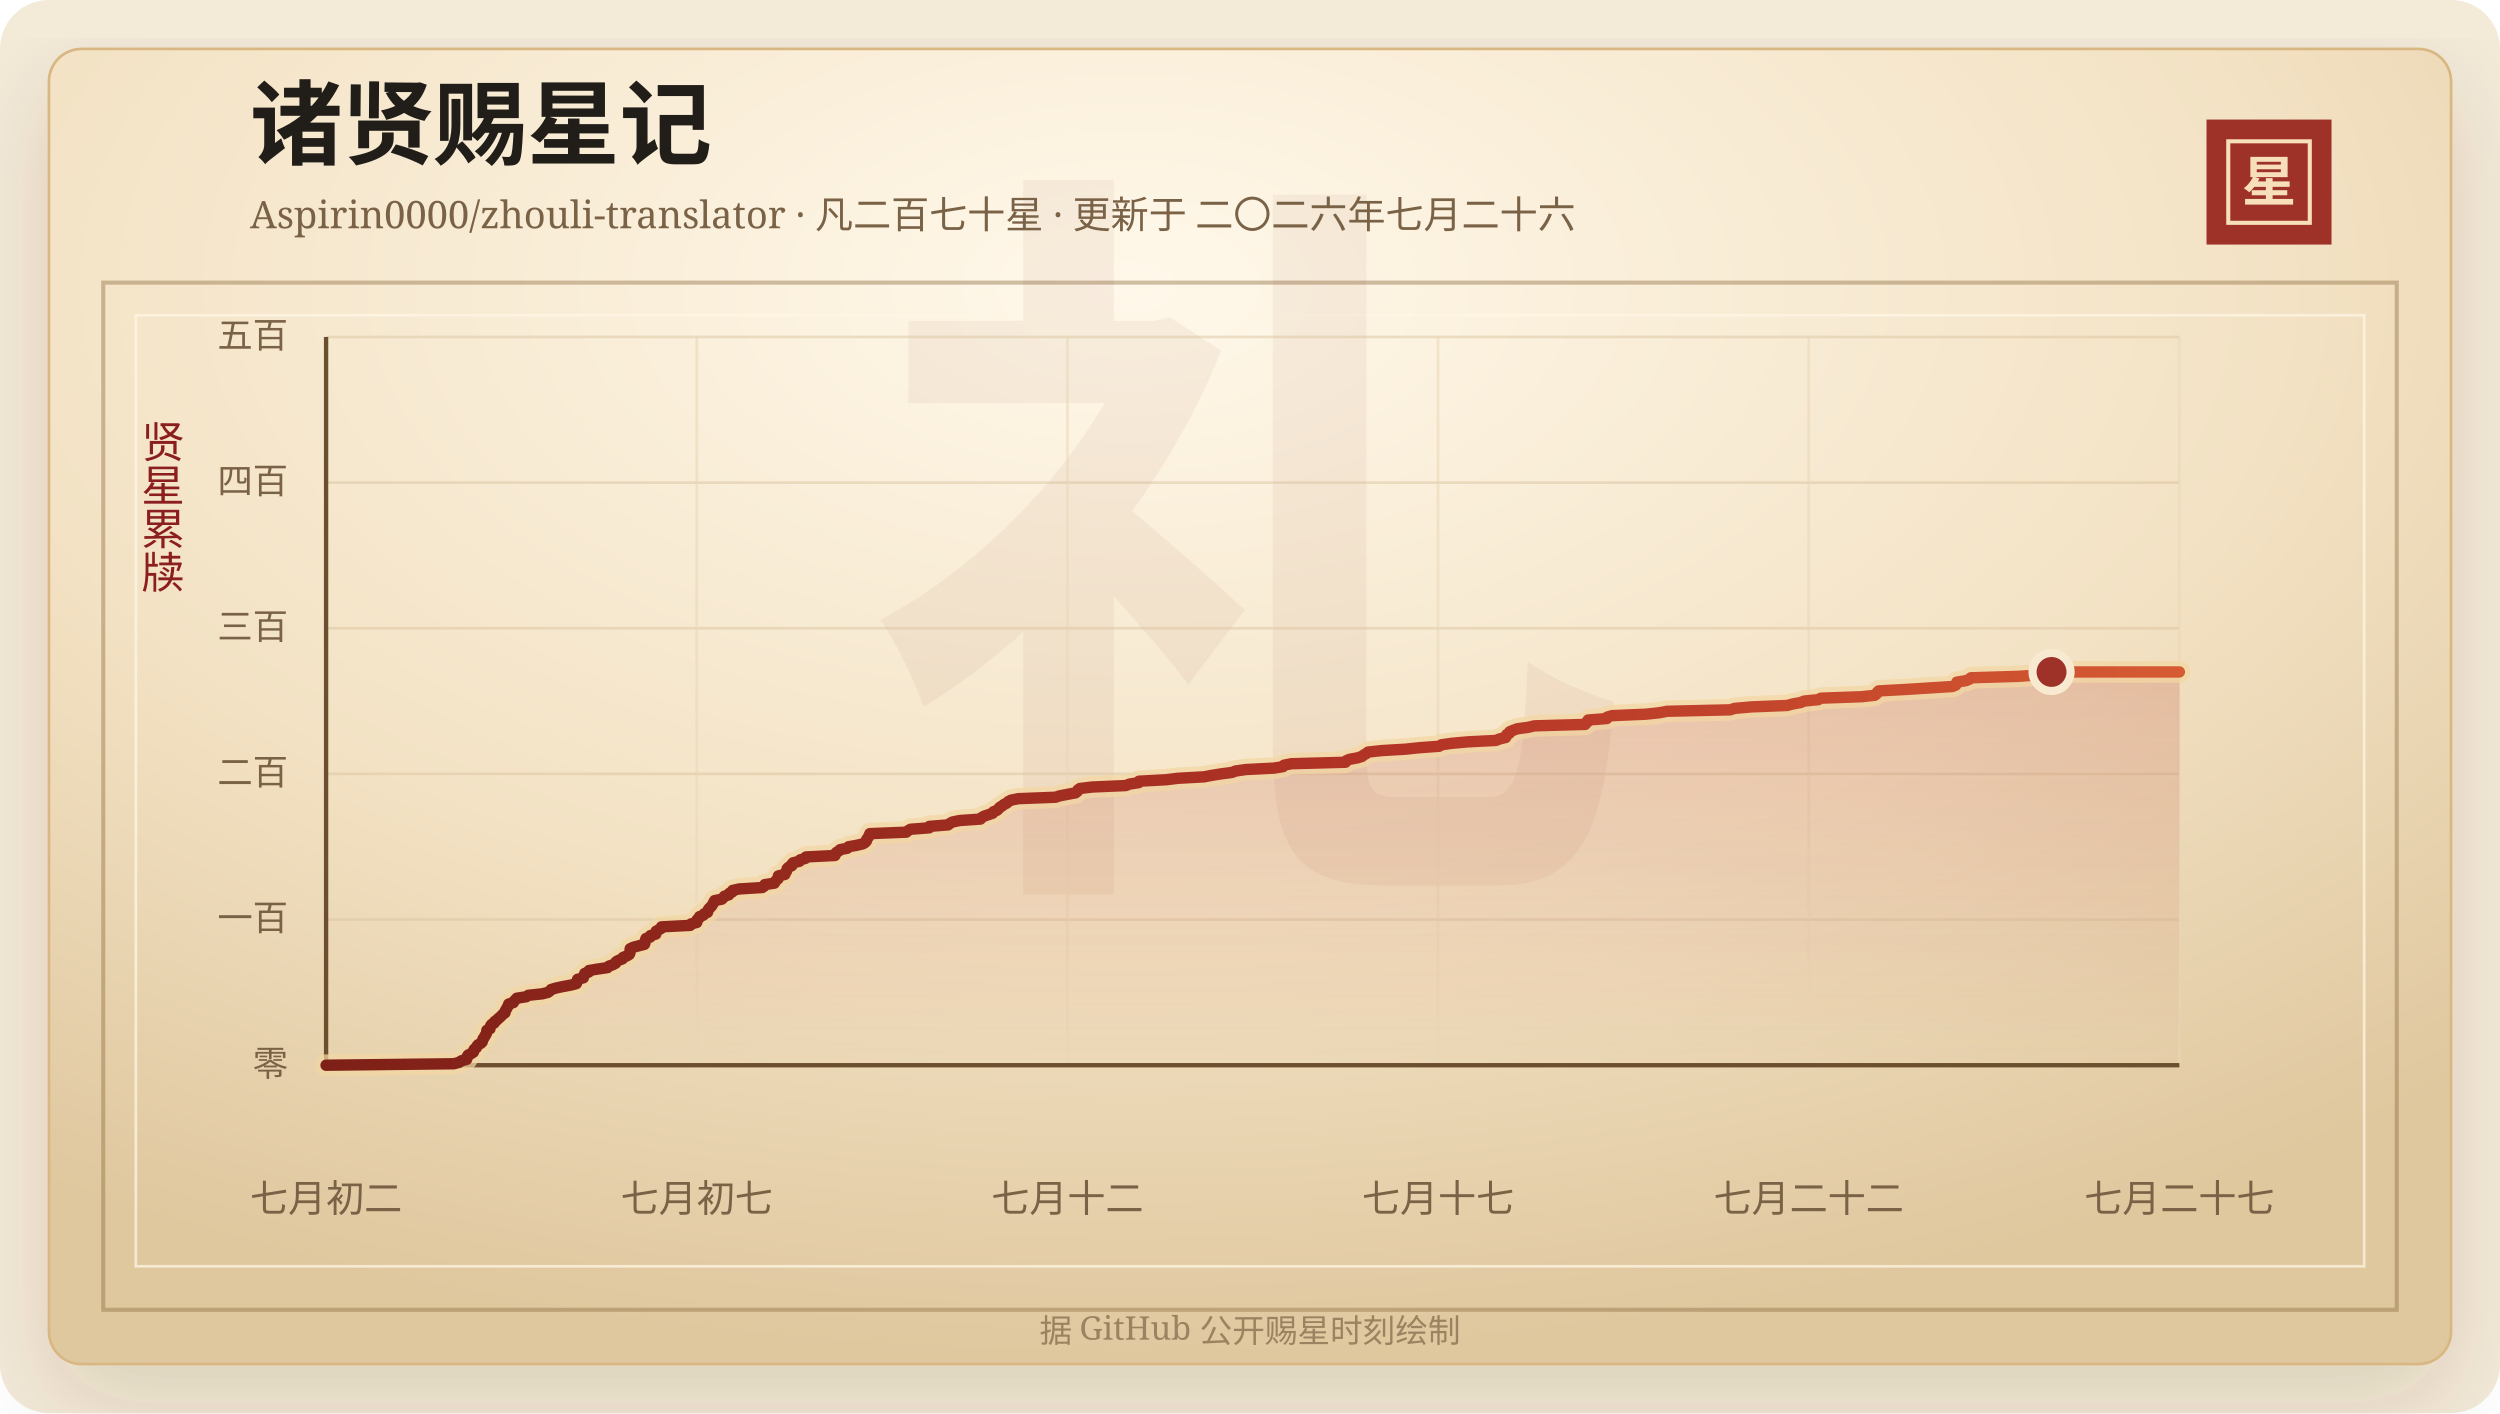
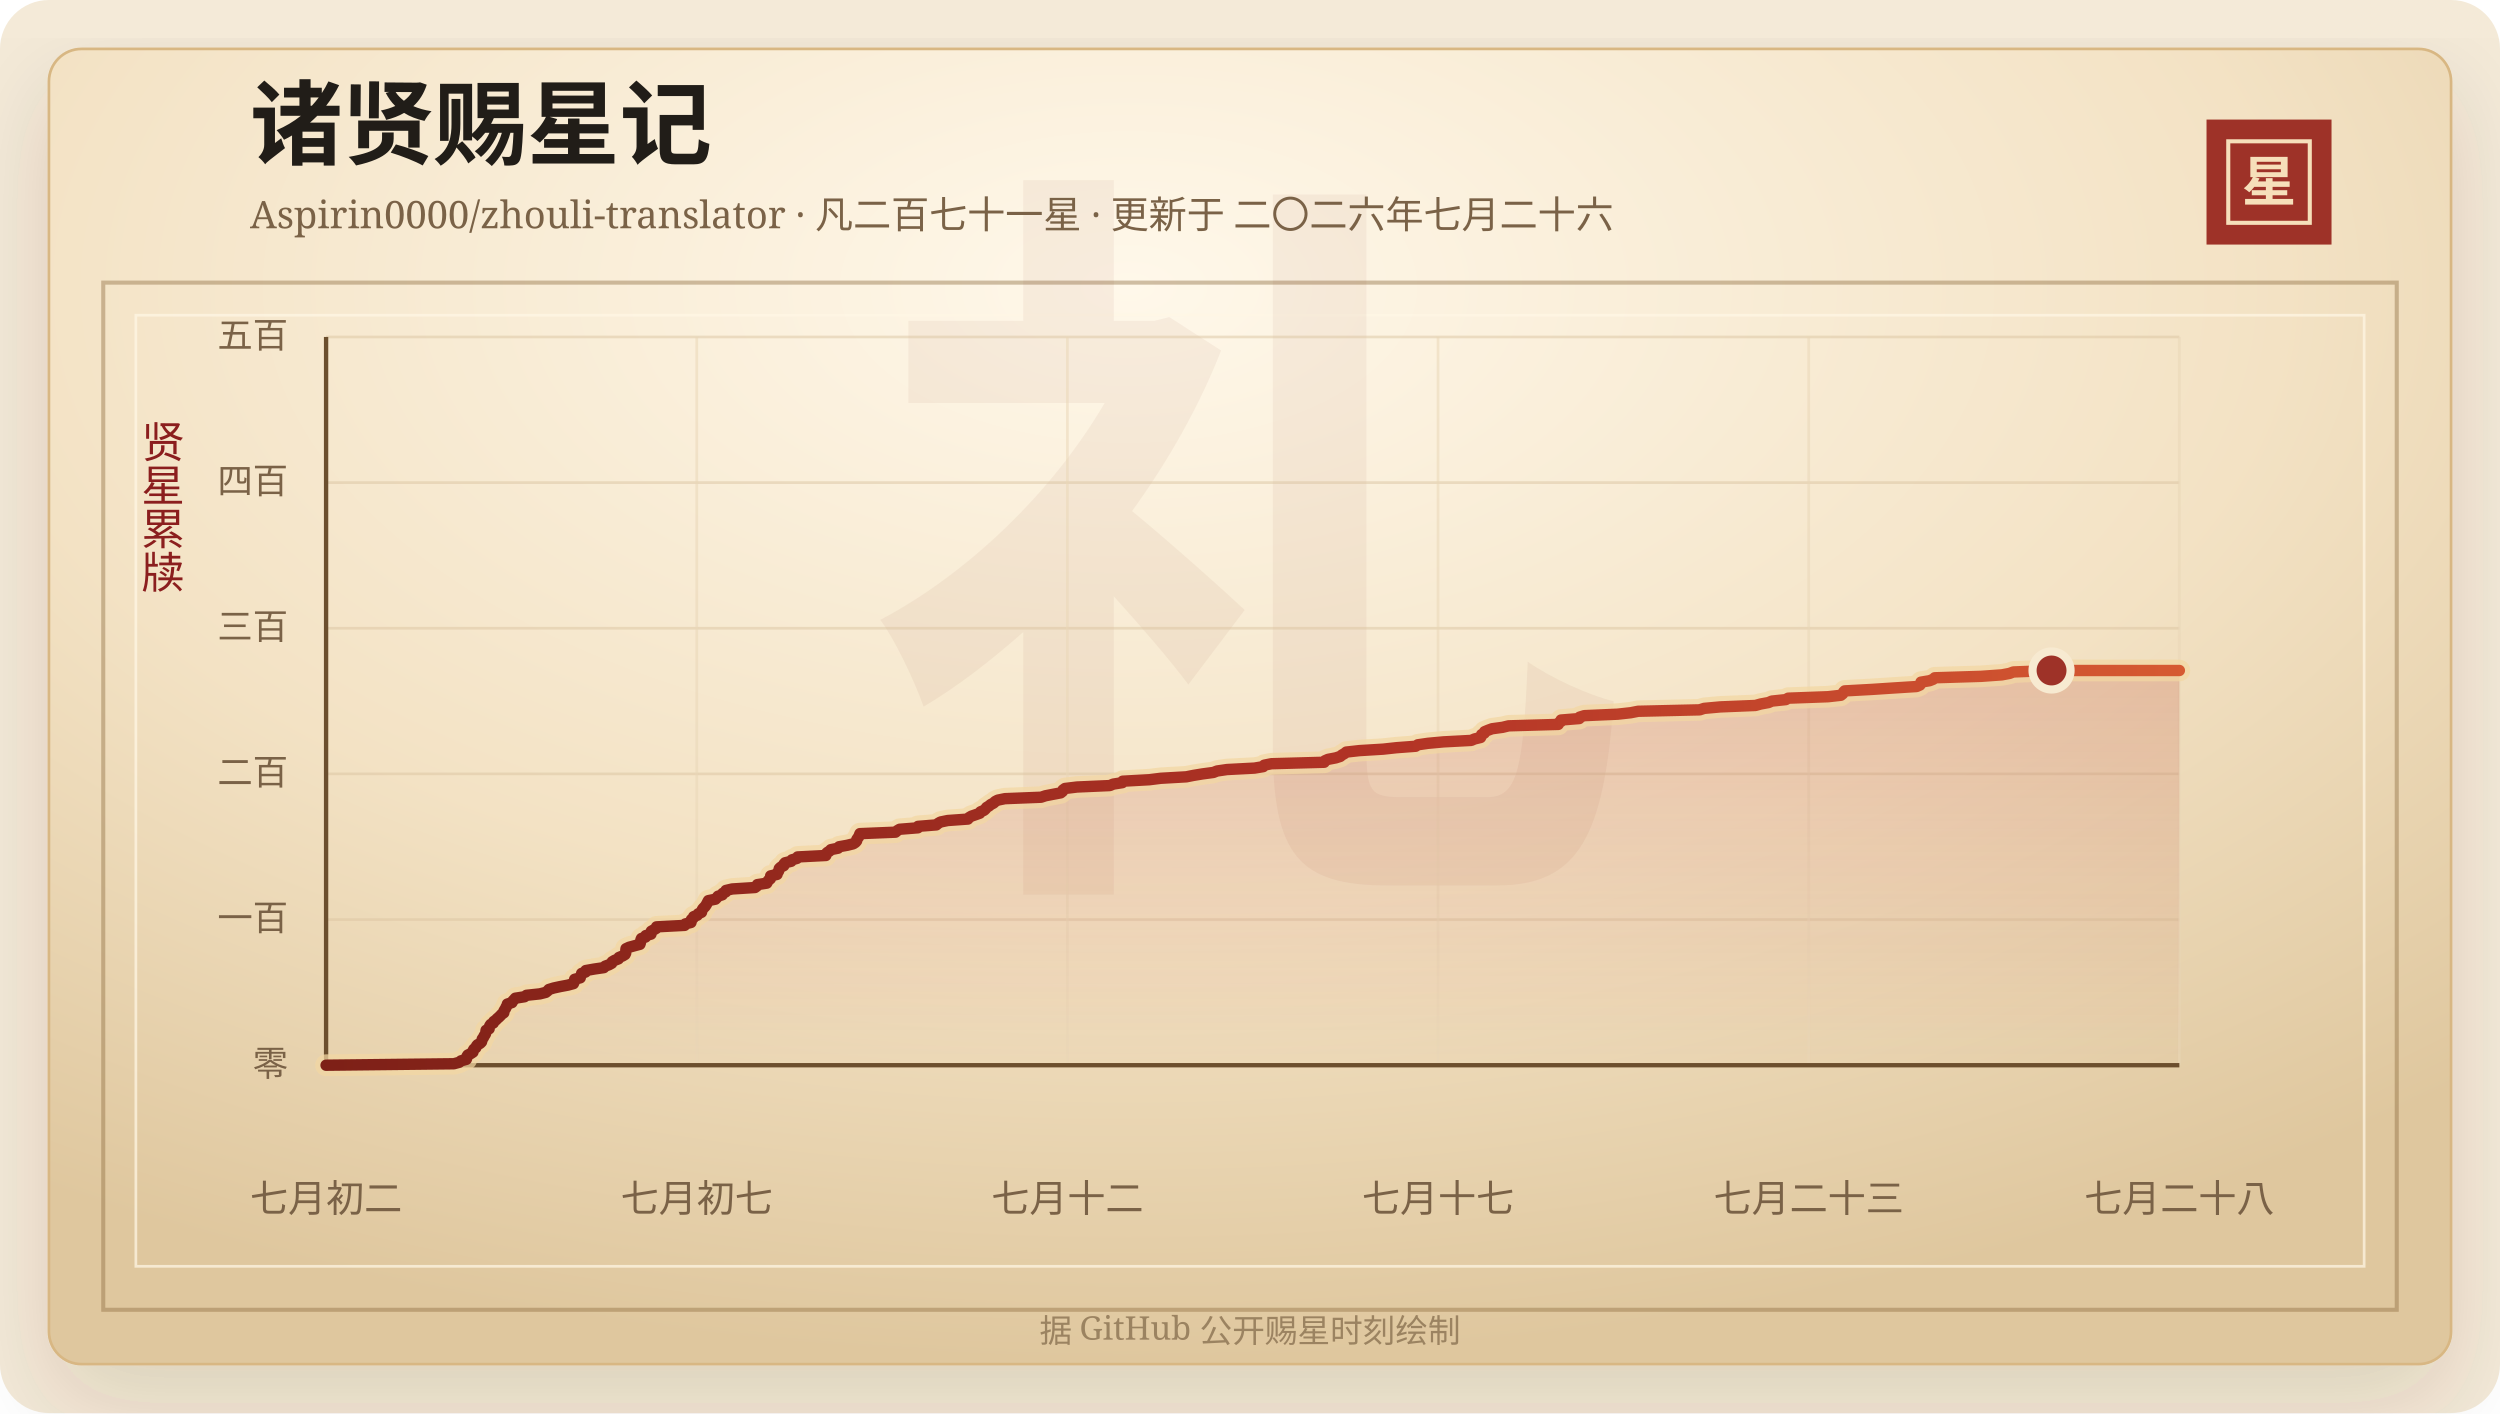
<svg xmlns="http://www.w3.org/2000/svg" width="920" height="520" viewBox="0 0 920 520" role="img" aria-labelledby="title desc">
  <defs>
    <linearGradient id="line" x1="0" x2="1" y1="0" y2="0">
      <stop offset="0%" stop-color="#7d2017" />
      <stop offset="58%" stop-color="#b33426" />
      <stop offset="100%" stop-color="#d65a32" />
    </linearGradient>
    <linearGradient id="area" x1="0" x2="0" y1="0" y2="1">
      <stop offset="0%" stop-color="#b33426" stop-opacity="0.2" />
      <stop offset="100%" stop-color="#b33426" stop-opacity="0" />
    </linearGradient>
    <radialGradient id="paper" cx="45%" cy="18%" r="82%">
      <stop offset="0%" stop-color="#fff8ea" />
      <stop offset="58%" stop-color="#f3e2c4" />
      <stop offset="100%" stop-color="#dfc79e" />
    </radialGradient>
    <filter id="shadow" x="-20%" y="-20%" width="140%" height="140%">
      <feDropShadow dx="0" dy="14" stdDeviation="18" flood-color="#3b2a20" flood-opacity="0.14" />
    </filter>
  </defs>
  <rect width="920" height="520" rx="18" fill="#f4ead8" />
  <rect x="18" y="18" width="884" height="484" rx="12" fill="url(#paper)" stroke="#d8b783" filter="url(#shadow)" />
  <rect x="38" y="104" width="844" height="378" fill="none" stroke="#8c6b3f" stroke-opacity="0.42" stroke-width="1.5" />
  <rect x="50" y="116" width="820" height="350" fill="none" stroke="#fff7e5" stroke-opacity="0.72" />
  <text x="460" y="304" text-anchor="middle" fill="#8c342a" fill-opacity="0.06" font-family="Songti SC, STSong, SimSun, serif" font-size="280" font-weight="700">礼</text>
  <text x="92" y="58" fill="#211d18" font-family="Songti SC, STSong, SimSun, serif" font-size="34" font-weight="700">诸贤赐星记</text>
-   <text x="92" y="84" fill="#7a6247" font-family="Songti SC, STSong, SimSun, serif" font-size="14.0">Aspirin0000/zhouli-translator · 凡二百七十星 · 更新于 二〇二六年七月二十六</text>
+   <text x="92" y="84" fill="#7a6247" font-family="Songti SC, STSong, SimSun, serif" font-size="14.0">Aspirin0000/zhouli-translator · 凡二百七十一星 · 更新于 二〇二六年七月二十六</text>
  <rect x="812" y="44" width="46" height="46" fill="#9e3228" />
  <rect x="820" y="52" width="30" height="30" fill="none" stroke="#f6dfba" stroke-width="1.5" />
  <text x="835" y="74" text-anchor="middle" fill="#f6dfba" font-family="Songti SC, STSong, SimSun, serif" font-size="20" font-weight="700">星</text>
  <text x="60" y="166" text-anchor="middle" fill="#8b1e1e" font-family="Songti SC, STSong, SimSun, serif" font-size="16" writing-mode="vertical-rl">贤星累牍</text>
  <line x1="120" y1="392.00" x2="802" y2="392.00" stroke="#d9c29e" stroke-opacity="0.48" />
  <text x="106" y="396.00" text-anchor="end" fill="#7a6247" font-family="Songti SC, STSong, SimSun, serif" font-size="13">零</text>
  <line x1="120" y1="338.40" x2="802" y2="338.40" stroke="#d9c29e" stroke-opacity="0.48" />
  <text x="106" y="342.40" text-anchor="end" fill="#7a6247" font-family="Songti SC, STSong, SimSun, serif" font-size="13">一百</text>
  <line x1="120" y1="284.80" x2="802" y2="284.80" stroke="#d9c29e" stroke-opacity="0.48" />
  <text x="106" y="288.80" text-anchor="end" fill="#7a6247" font-family="Songti SC, STSong, SimSun, serif" font-size="13">二百</text>
  <line x1="120" y1="231.20" x2="802" y2="231.20" stroke="#d9c29e" stroke-opacity="0.48" />
  <text x="106" y="235.20" text-anchor="end" fill="#7a6247" font-family="Songti SC, STSong, SimSun, serif" font-size="13">三百</text>
  <line x1="120" y1="177.60" x2="802" y2="177.60" stroke="#d9c29e" stroke-opacity="0.48" />
  <text x="106" y="181.60" text-anchor="end" fill="#7a6247" font-family="Songti SC, STSong, SimSun, serif" font-size="13">四百</text>
  <line x1="120" y1="124.00" x2="802" y2="124.00" stroke="#d9c29e" stroke-opacity="0.48" />
  <text x="106" y="128.00" text-anchor="end" fill="#7a6247" font-family="Songti SC, STSong, SimSun, serif" font-size="13">五百</text>
  <line x1="120.00" y1="124" x2="120.00" y2="392" stroke="#ead6b7" stroke-opacity="0.54" />
  <text x="120.00" y="446" text-anchor="middle" fill="#7a6247" font-family="Songti SC, STSong, SimSun, serif" font-size="14">七月初二</text>
  <line x1="256.40" y1="124" x2="256.40" y2="392" stroke="#ead6b7" stroke-opacity="0.54" />
  <text x="256.40" y="446" text-anchor="middle" fill="#7a6247" font-family="Songti SC, STSong, SimSun, serif" font-size="14">七月初七</text>
  <line x1="392.80" y1="124" x2="392.80" y2="392" stroke="#ead6b7" stroke-opacity="0.54" />
  <text x="392.80" y="446" text-anchor="middle" fill="#7a6247" font-family="Songti SC, STSong, SimSun, serif" font-size="14">七月十二</text>
  <line x1="529.20" y1="124" x2="529.20" y2="392" stroke="#ead6b7" stroke-opacity="0.54" />
  <text x="529.20" y="446" text-anchor="middle" fill="#7a6247" font-family="Songti SC, STSong, SimSun, serif" font-size="14">七月十七</text>
  <line x1="665.60" y1="124" x2="665.60" y2="392" stroke="#ead6b7" stroke-opacity="0.54" />
-   <text x="665.60" y="446" text-anchor="middle" fill="#7a6247" font-family="Songti SC, STSong, SimSun, serif" font-size="14">七月二十二</text>
+   <text x="665.60" y="446" text-anchor="middle" fill="#7a6247" font-family="Songti SC, STSong, SimSun, serif" font-size="14">七月二十三</text>
  <line x1="802.00" y1="124" x2="802.00" y2="392" stroke="#ead6b7" stroke-opacity="0.54" />
-   <text x="802.00" y="446" text-anchor="middle" fill="#7a6247" font-family="Songti SC, STSong, SimSun, serif" font-size="14">七月二十七</text>
+   <text x="802.00" y="446" text-anchor="middle" fill="#7a6247" font-family="Songti SC, STSong, SimSun, serif" font-size="14">七月二十八</text>
  <line x1="120" y1="392" x2="802" y2="392" stroke="#6c4f2e" stroke-width="1.6" />
  <line x1="120" y1="124" x2="120" y2="392" stroke="#6c4f2e" stroke-width="1.6" />
-   <polygon points="120.00,392.00 120.00,392.00 167.03,391.46 169.03,390.93 169.72,390.39 171.71,389.86 171.91,389.32 171.94,388.78 172.28,388.25 173.42,387.71 174.22,387.18 174.26,386.64 174.57,386.10 175.30,385.57 175.48,385.03 175.92,384.50 176.91,383.96 177.45,383.42 177.59,382.89 177.74,382.35 178.19,381.82 178.38,381.28 178.81,380.74 179.04,380.21 179.09,379.67 179.16,379.14 180.32,378.60 180.37,378.06 180.53,377.53 180.91,376.99 181.90,376.46 182.05,375.92 182.85,375.38 183.36,374.85 184.01,374.31 184.55,373.78 185.06,373.24 185.85,372.70 185.85,372.17 186.14,371.63 186.51,371.10 186.73,370.56 187.11,370.02 187.20,369.49 188.92,368.95 189.17,368.42 189.72,367.88 190.20,367.34 193.64,366.81 194.40,366.27 199.46,365.74 201.65,365.20 202.37,364.66 202.83,364.13 204.63,363.59 207.12,363.06 210.04,362.52 212.09,361.98 212.34,361.45 212.43,360.91 212.56,360.38 214.67,359.84 214.75,359.30 215.10,358.77 215.18,358.23 216.68,357.70 216.76,357.16 219.87,356.62 223.56,356.09 224.06,355.55 225.53,355.02 226.53,354.48 226.71,353.94 227.62,353.41 229.06,352.87 229.26,352.34 230.63,351.80 231.55,351.26 231.81,350.73 231.84,350.19 231.84,349.66 231.92,349.12 233.11,348.58 235.09,348.05 237.17,347.51 237.35,346.98 237.45,346.44 237.52,345.90 237.73,345.37 239.29,344.83 239.37,344.30 241.33,343.76 241.36,343.22 241.45,342.69 242.44,342.15 243.36,341.62 243.43,341.08 254.01,340.54 254.26,340.01 256.41,339.47 256.55,338.94 256.58,338.40 257.26,337.86 257.42,337.33 258.82,336.79 259.17,336.26 260.39,335.72 260.52,335.18 260.71,334.65 261.19,334.11 261.74,333.58 262.11,333.04 262.43,332.50 262.69,331.97 262.98,331.43 265.63,330.90 266.17,330.36 266.58,329.82 268.21,329.29 268.39,328.75 269.52,328.22 269.60,327.68 271.95,327.14 280.53,326.61 281.28,326.07 281.44,325.54 284.98,325.00 285.28,324.46 285.65,323.93 286.34,323.39 286.43,322.86 286.45,322.32 288.85,321.78 288.93,321.25 289.39,320.71 289.57,320.18 289.69,319.64 290.27,319.10 291.39,318.57 291.42,318.03 291.89,317.50 294.19,316.96 294.47,316.42 296.39,315.89 296.62,315.35 307.26,314.82 307.29,314.28 307.76,313.74 308.64,313.21 309.16,312.67 311.85,312.14 312.26,311.60 315.32,311.06 317.56,310.53 318.41,309.99 318.86,309.46 318.94,308.92 319.32,308.38 319.72,307.85 319.89,307.31 320.11,306.78 333.51,306.24 334.15,305.70 335.07,305.17 341.97,304.63 342.02,304.10 348.91,303.56 349.57,303.02 350.52,302.49 353.21,301.95 360.81,301.42 361.22,300.88 362.15,300.34 363.74,299.81 365.29,299.27 365.58,298.74 366.90,298.20 367.47,297.66 367.88,297.13 368.79,296.59 369.43,296.06 370.53,295.52 371.05,294.98 372.07,294.45 374.78,293.91 388.40,293.38 390.07,292.84 392.92,292.30 395.80,291.77 396.49,291.23 396.66,290.70 397.43,290.16 401.95,289.62 414.31,289.09 415.60,288.55 419.03,288.02 419.17,287.48 429.20,286.94 433.50,286.41 443.14,285.87 445.88,285.34 449.24,284.80 453.37,284.26 454.73,283.73 458.49,283.19 468.86,282.66 472.15,282.12 472.53,281.58 475.24,281.05 495.14,280.51 495.35,279.98 496.60,279.44 499.50,278.90 501.18,278.37 501.84,277.83 502.81,277.30 503.46,276.76 508.43,276.22 517.34,275.69 522.41,275.15 529.61,274.62 530.44,274.08 534.24,273.54 540.09,273.01 550.56,272.47 551.80,271.94 554.08,271.40 554.37,270.86 554.47,270.33 555.50,269.79 555.61,269.26 556.91,268.72 558.42,268.18 562.40,267.65 564.66,267.11 583.36,266.58 583.50,266.04 584.42,265.50 584.43,264.97 591.28,264.43 591.44,263.90 593.20,263.36 605.74,262.82 610.66,262.29 613.49,261.75 636.69,261.22 638.38,260.68 644.47,260.14 657.71,259.61 659.68,259.07 662.64,258.54 663.90,258.00 669.14,257.46 670.05,256.93 685.10,256.39 689.91,255.86 690.61,255.32 690.84,254.78 691.37,254.25 701.50,253.71 709.78,253.18 718.48,252.64 719.72,252.10 720.10,251.57 720.12,251.03 723.36,250.50 724.74,249.96 725.31,249.42 742.83,248.89 750.58,248.35 753.49,247.82 754.97,247.28 802.00,247.28 802.00,392.00" fill="url(#area)" />
-   <polyline points="120.00,392.00 167.03,391.46 169.03,390.93 169.72,390.39 171.71,389.86 171.91,389.32 171.94,388.78 172.28,388.25 173.42,387.71 174.22,387.18 174.26,386.64 174.57,386.10 175.30,385.57 175.48,385.03 175.92,384.50 176.91,383.96 177.45,383.42 177.59,382.89 177.74,382.35 178.19,381.82 178.38,381.28 178.81,380.74 179.04,380.21 179.09,379.67 179.16,379.14 180.32,378.60 180.37,378.06 180.53,377.53 180.91,376.99 181.90,376.46 182.05,375.92 182.85,375.38 183.36,374.85 184.01,374.31 184.55,373.78 185.06,373.24 185.85,372.70 185.85,372.17 186.14,371.63 186.51,371.10 186.73,370.56 187.11,370.02 187.20,369.49 188.92,368.95 189.17,368.42 189.72,367.88 190.20,367.34 193.64,366.81 194.40,366.27 199.46,365.74 201.65,365.20 202.37,364.66 202.83,364.13 204.63,363.59 207.12,363.06 210.04,362.52 212.09,361.98 212.34,361.45 212.43,360.91 212.56,360.38 214.67,359.84 214.75,359.30 215.10,358.77 215.18,358.23 216.68,357.70 216.76,357.16 219.87,356.62 223.56,356.09 224.06,355.55 225.53,355.02 226.53,354.48 226.71,353.94 227.62,353.41 229.06,352.87 229.26,352.34 230.63,351.80 231.55,351.26 231.81,350.73 231.84,350.19 231.84,349.66 231.92,349.12 233.11,348.58 235.09,348.05 237.17,347.51 237.35,346.98 237.45,346.44 237.52,345.90 237.73,345.37 239.29,344.83 239.37,344.30 241.33,343.76 241.36,343.22 241.45,342.69 242.44,342.15 243.36,341.62 243.43,341.08 254.01,340.54 254.26,340.01 256.41,339.47 256.55,338.94 256.58,338.40 257.26,337.86 257.42,337.33 258.82,336.79 259.17,336.26 260.39,335.72 260.52,335.18 260.71,334.65 261.19,334.11 261.74,333.58 262.11,333.04 262.43,332.50 262.69,331.97 262.98,331.43 265.63,330.90 266.17,330.36 266.58,329.82 268.21,329.29 268.39,328.75 269.52,328.22 269.60,327.68 271.95,327.14 280.53,326.61 281.28,326.07 281.44,325.54 284.98,325.00 285.28,324.46 285.65,323.93 286.34,323.39 286.43,322.86 286.45,322.32 288.85,321.78 288.93,321.25 289.39,320.71 289.57,320.18 289.69,319.64 290.27,319.10 291.39,318.57 291.42,318.03 291.89,317.50 294.19,316.96 294.47,316.42 296.39,315.89 296.62,315.35 307.26,314.82 307.29,314.28 307.76,313.74 308.64,313.21 309.16,312.67 311.85,312.14 312.26,311.60 315.32,311.06 317.56,310.53 318.41,309.99 318.86,309.46 318.94,308.92 319.32,308.38 319.72,307.85 319.89,307.31 320.11,306.78 333.51,306.24 334.15,305.70 335.07,305.17 341.97,304.63 342.02,304.10 348.91,303.56 349.57,303.02 350.52,302.49 353.21,301.95 360.81,301.42 361.22,300.88 362.15,300.34 363.74,299.81 365.29,299.27 365.58,298.74 366.90,298.20 367.47,297.66 367.88,297.13 368.79,296.59 369.43,296.06 370.53,295.52 371.05,294.98 372.07,294.45 374.78,293.91 388.40,293.38 390.07,292.84 392.92,292.30 395.80,291.77 396.49,291.23 396.66,290.70 397.43,290.16 401.95,289.62 414.31,289.09 415.60,288.55 419.03,288.02 419.17,287.48 429.20,286.94 433.50,286.41 443.14,285.87 445.88,285.34 449.24,284.80 453.37,284.26 454.73,283.73 458.49,283.19 468.86,282.66 472.15,282.12 472.53,281.58 475.24,281.05 495.14,280.51 495.35,279.98 496.60,279.44 499.50,278.90 501.18,278.37 501.84,277.83 502.81,277.30 503.46,276.76 508.43,276.22 517.34,275.69 522.41,275.15 529.61,274.62 530.44,274.08 534.24,273.54 540.09,273.01 550.56,272.47 551.80,271.94 554.08,271.40 554.37,270.86 554.47,270.33 555.50,269.79 555.61,269.26 556.91,268.72 558.42,268.18 562.40,267.65 564.66,267.11 583.36,266.58 583.50,266.04 584.42,265.50 584.43,264.97 591.28,264.43 591.44,263.90 593.20,263.36 605.74,262.82 610.66,262.29 613.49,261.75 636.69,261.22 638.38,260.68 644.47,260.14 657.71,259.61 659.68,259.07 662.64,258.54 663.90,258.00 669.14,257.46 670.05,256.93 685.10,256.39 689.91,255.86 690.61,255.32 690.84,254.78 691.37,254.25 701.50,253.71 709.78,253.18 718.48,252.64 719.72,252.10 720.10,251.57 720.12,251.03 723.36,250.50 724.74,249.96 725.31,249.42 742.83,248.89 750.58,248.35 753.49,247.82 754.97,247.28 802.00,247.28" fill="none" stroke="#f3d7a2" stroke-width="8" stroke-linecap="round" stroke-linejoin="round" opacity="0.72" />
-   <polyline points="120.00,392.00 167.03,391.46 169.03,390.93 169.72,390.39 171.71,389.86 171.91,389.32 171.94,388.78 172.28,388.25 173.42,387.71 174.22,387.18 174.26,386.64 174.57,386.10 175.30,385.57 175.48,385.03 175.92,384.50 176.91,383.96 177.45,383.42 177.59,382.89 177.74,382.35 178.19,381.82 178.38,381.28 178.81,380.74 179.04,380.21 179.09,379.67 179.16,379.14 180.32,378.60 180.37,378.06 180.53,377.53 180.91,376.99 181.90,376.46 182.05,375.92 182.85,375.38 183.36,374.85 184.01,374.31 184.55,373.78 185.06,373.24 185.85,372.70 185.85,372.17 186.14,371.63 186.51,371.10 186.73,370.56 187.11,370.02 187.20,369.49 188.92,368.95 189.17,368.42 189.72,367.88 190.20,367.34 193.64,366.81 194.40,366.27 199.46,365.74 201.65,365.20 202.37,364.66 202.83,364.13 204.63,363.59 207.12,363.06 210.04,362.52 212.09,361.98 212.34,361.45 212.43,360.91 212.56,360.38 214.67,359.84 214.75,359.30 215.10,358.77 215.18,358.23 216.68,357.70 216.76,357.16 219.87,356.62 223.56,356.09 224.06,355.55 225.53,355.02 226.53,354.48 226.71,353.94 227.62,353.41 229.06,352.87 229.26,352.34 230.63,351.80 231.55,351.26 231.81,350.73 231.84,350.19 231.84,349.66 231.92,349.12 233.11,348.58 235.09,348.05 237.17,347.51 237.35,346.98 237.45,346.44 237.52,345.90 237.73,345.37 239.29,344.83 239.37,344.30 241.33,343.76 241.36,343.22 241.45,342.69 242.44,342.15 243.36,341.62 243.43,341.08 254.01,340.54 254.26,340.01 256.41,339.47 256.55,338.94 256.58,338.40 257.26,337.86 257.42,337.33 258.82,336.79 259.17,336.26 260.39,335.72 260.52,335.18 260.71,334.65 261.19,334.11 261.74,333.58 262.11,333.04 262.43,332.50 262.69,331.97 262.98,331.43 265.63,330.90 266.17,330.36 266.58,329.82 268.21,329.29 268.39,328.75 269.52,328.22 269.60,327.68 271.95,327.14 280.53,326.61 281.28,326.07 281.44,325.54 284.98,325.00 285.28,324.46 285.65,323.93 286.34,323.39 286.43,322.86 286.45,322.32 288.85,321.78 288.93,321.25 289.39,320.71 289.57,320.18 289.69,319.64 290.27,319.10 291.39,318.57 291.42,318.03 291.89,317.50 294.19,316.96 294.47,316.42 296.39,315.89 296.62,315.35 307.26,314.82 307.29,314.28 307.76,313.74 308.64,313.21 309.16,312.67 311.85,312.14 312.26,311.60 315.32,311.06 317.56,310.53 318.41,309.99 318.86,309.46 318.94,308.92 319.32,308.38 319.72,307.85 319.89,307.31 320.11,306.78 333.51,306.24 334.15,305.70 335.07,305.17 341.97,304.63 342.02,304.10 348.91,303.56 349.57,303.02 350.52,302.49 353.21,301.95 360.81,301.42 361.22,300.88 362.15,300.34 363.74,299.81 365.29,299.27 365.58,298.74 366.90,298.20 367.47,297.66 367.88,297.13 368.79,296.59 369.43,296.06 370.53,295.52 371.05,294.98 372.07,294.45 374.78,293.91 388.40,293.38 390.07,292.84 392.92,292.30 395.80,291.77 396.49,291.23 396.66,290.70 397.43,290.16 401.95,289.62 414.31,289.09 415.60,288.55 419.03,288.02 419.17,287.48 429.20,286.94 433.50,286.41 443.14,285.87 445.88,285.34 449.24,284.80 453.37,284.26 454.73,283.73 458.49,283.19 468.86,282.66 472.15,282.12 472.53,281.58 475.24,281.05 495.14,280.51 495.35,279.98 496.60,279.44 499.50,278.90 501.18,278.37 501.84,277.83 502.81,277.30 503.46,276.76 508.43,276.22 517.34,275.69 522.41,275.15 529.61,274.62 530.44,274.08 534.24,273.54 540.09,273.01 550.56,272.47 551.80,271.94 554.08,271.40 554.37,270.86 554.47,270.33 555.50,269.79 555.61,269.26 556.91,268.72 558.42,268.18 562.40,267.65 564.66,267.11 583.36,266.58 583.50,266.04 584.42,265.50 584.43,264.97 591.28,264.43 591.44,263.90 593.20,263.36 605.74,262.82 610.66,262.29 613.49,261.75 636.69,261.22 638.38,260.68 644.47,260.14 657.71,259.61 659.68,259.07 662.64,258.54 663.90,258.00 669.14,257.46 670.05,256.93 685.10,256.39 689.91,255.86 690.61,255.32 690.84,254.78 691.37,254.25 701.50,253.71 709.78,253.18 718.48,252.64 719.72,252.10 720.10,251.57 720.12,251.03 723.36,250.50 724.74,249.96 725.31,249.42 742.83,248.89 750.58,248.35 753.49,247.82 754.97,247.28 802.00,247.28" fill="none" stroke="url(#line)" stroke-width="4.2" stroke-linecap="round" stroke-linejoin="round" />
-   <circle cx="754.97" cy="247.28" r="7" fill="#9e3228" stroke="#f7ead1" stroke-width="3" />
+   <polygon points="120.00,392.00 120.00,392.00 167.03,391.46 168.98,390.93 169.65,390.39 171.59,389.86 171.80,389.32 171.82,388.78 172.16,388.25 173.26,387.71 174.05,387.18 174.09,386.64 174.39,386.10 175.10,385.57 175.28,385.03 175.70,384.50 176.67,383.96 177.20,383.42 177.34,382.89 177.48,382.35 177.92,381.82 178.11,381.28 178.53,380.74 178.75,380.21 178.80,379.67 178.88,379.14 180.00,378.60 180.05,378.06 180.21,377.53 180.58,376.99 181.55,376.46 181.69,375.92 182.47,375.38 182.97,374.85 183.60,374.31 184.14,373.78 184.63,373.24 185.40,372.70 185.40,372.17 185.69,371.63 186.05,371.10 186.26,370.56 186.63,370.02 186.71,369.49 188.40,368.95 188.65,368.42 189.18,367.88 189.65,367.34 193.00,366.81 193.74,366.27 198.68,365.74 200.83,365.20 201.52,364.66 201.98,364.13 203.73,363.59 206.17,363.06 209.02,362.52 211.02,361.98 211.26,361.45 211.35,360.91 211.47,360.38 213.53,359.84 213.61,359.30 213.95,358.77 214.03,358.23 215.49,357.70 215.57,357.16 218.61,356.62 222.21,356.09 222.70,355.55 224.13,355.02 225.11,354.48 225.28,353.94 226.17,353.41 227.58,352.87 227.77,352.34 229.11,351.80 230.01,351.26 230.26,350.73 230.29,350.19 230.30,349.66 230.37,349.12 231.53,348.58 233.46,348.05 235.49,347.51 235.67,346.98 235.77,346.44 235.83,345.90 236.05,345.37 237.56,344.83 237.64,344.30 239.56,343.76 239.58,343.22 239.67,342.69 240.64,342.15 241.54,341.62 241.60,341.08 251.93,340.54 252.18,340.01 254.28,339.47 254.41,338.94 254.44,338.40 255.10,337.86 255.27,337.33 256.63,336.79 256.97,336.26 258.16,335.72 258.29,335.18 258.48,334.65 258.94,334.11 259.48,333.58 259.84,333.04 260.15,332.50 260.41,331.97 260.69,331.43 263.28,330.90 263.80,330.36 264.21,329.82 265.80,329.29 265.97,328.75 267.07,328.22 267.15,327.68 269.45,327.14 277.82,326.61 278.56,326.07 278.71,325.54 282.17,325.00 282.45,324.46 282.82,323.93 283.49,323.39 283.58,322.86 283.60,322.32 285.95,321.78 286.02,321.25 286.47,320.71 286.65,320.18 286.77,319.64 287.33,319.10 288.43,318.57 288.45,318.03 288.91,317.50 291.15,316.96 291.43,316.42 293.30,315.89 293.53,315.35 303.91,314.82 303.94,314.28 304.40,313.74 305.26,313.21 305.77,312.67 308.40,312.14 308.80,311.60 311.79,311.06 313.96,310.53 314.80,309.99 315.24,309.46 315.31,308.92 315.68,308.38 316.08,307.85 316.24,307.31 316.46,306.78 329.54,306.24 330.17,305.70 331.06,305.17 337.79,304.63 337.84,304.10 344.57,303.56 345.21,303.02 346.14,302.49 348.76,301.95 356.18,301.42 356.58,300.88 357.49,300.34 359.05,299.81 360.56,299.27 360.84,298.74 362.13,298.20 362.69,297.66 363.08,297.13 363.98,296.59 364.60,296.06 365.67,295.52 366.18,294.98 367.18,294.45 369.82,293.91 383.12,293.38 384.74,292.84 387.53,292.30 390.34,291.77 391.01,291.23 391.18,290.70 391.93,290.16 396.35,289.62 408.41,289.09 409.67,288.55 413.02,288.02 413.15,287.48 422.94,286.94 427.14,286.41 436.56,285.87 439.22,285.34 442.50,284.80 446.54,284.26 447.87,283.73 451.53,283.19 461.65,282.66 464.87,282.12 465.24,281.58 467.88,281.05 487.31,280.51 487.51,279.98 488.73,279.44 491.56,278.90 493.20,278.37 493.85,277.83 494.79,277.30 495.44,276.76 500.29,276.22 508.98,275.69 513.93,275.15 520.96,274.62 521.76,274.08 525.48,273.54 531.19,273.01 541.40,272.47 542.62,271.94 544.85,271.40 545.12,270.86 545.22,270.33 546.23,269.79 546.33,269.26 547.61,268.72 549.08,268.18 552.96,267.65 555.17,267.11 573.43,266.58 573.56,266.04 574.45,265.50 574.47,264.97 581.16,264.43 581.31,263.90 583.03,263.36 595.27,262.82 600.07,262.29 602.83,261.75 625.48,261.22 627.13,260.68 633.07,260.14 646.00,259.61 647.93,259.07 650.81,258.54 652.04,258.00 657.16,257.46 658.05,256.93 672.74,256.39 677.43,255.86 678.11,255.32 678.34,254.78 678.85,254.25 688.74,253.71 696.83,253.18 705.32,252.64 706.53,252.10 706.90,251.57 706.92,251.03 710.09,250.50 711.43,249.96 711.99,249.42 729.09,248.89 736.66,248.35 739.49,247.82 740.93,247.28 754.97,246.74 802.00,246.74 802.00,392.00" fill="url(#area)" />
+   <polyline points="120.00,392.00 167.03,391.46 168.98,390.93 169.65,390.39 171.59,389.86 171.80,389.32 171.82,388.78 172.16,388.25 173.26,387.71 174.05,387.18 174.09,386.64 174.39,386.10 175.10,385.57 175.28,385.03 175.70,384.50 176.67,383.96 177.20,383.42 177.34,382.89 177.48,382.35 177.92,381.82 178.11,381.28 178.53,380.74 178.75,380.21 178.80,379.67 178.88,379.14 180.00,378.60 180.05,378.06 180.21,377.53 180.58,376.99 181.55,376.46 181.69,375.92 182.47,375.38 182.97,374.85 183.60,374.31 184.14,373.78 184.63,373.24 185.40,372.70 185.40,372.17 185.69,371.63 186.05,371.10 186.26,370.56 186.63,370.02 186.71,369.49 188.40,368.95 188.65,368.42 189.18,367.88 189.65,367.34 193.00,366.81 193.74,366.27 198.68,365.74 200.83,365.20 201.52,364.66 201.98,364.13 203.73,363.59 206.17,363.06 209.02,362.52 211.02,361.98 211.26,361.45 211.35,360.91 211.47,360.38 213.53,359.84 213.61,359.30 213.95,358.77 214.03,358.23 215.49,357.70 215.57,357.16 218.61,356.62 222.21,356.09 222.70,355.55 224.13,355.02 225.11,354.48 225.28,353.94 226.17,353.41 227.58,352.87 227.77,352.34 229.11,351.80 230.01,351.26 230.26,350.73 230.29,350.19 230.30,349.66 230.37,349.12 231.53,348.58 233.46,348.05 235.49,347.51 235.67,346.98 235.77,346.44 235.83,345.90 236.05,345.37 237.56,344.83 237.64,344.30 239.56,343.76 239.58,343.22 239.67,342.69 240.64,342.15 241.54,341.62 241.60,341.08 251.93,340.54 252.18,340.01 254.28,339.47 254.41,338.94 254.44,338.40 255.10,337.86 255.27,337.33 256.63,336.79 256.97,336.26 258.16,335.72 258.29,335.18 258.48,334.65 258.94,334.11 259.48,333.58 259.84,333.04 260.15,332.50 260.41,331.97 260.69,331.43 263.28,330.90 263.80,330.36 264.21,329.82 265.80,329.29 265.97,328.75 267.07,328.22 267.15,327.68 269.45,327.14 277.82,326.61 278.56,326.07 278.71,325.54 282.17,325.00 282.45,324.46 282.82,323.93 283.49,323.39 283.58,322.86 283.60,322.32 285.95,321.78 286.02,321.25 286.47,320.71 286.65,320.18 286.77,319.64 287.33,319.10 288.43,318.57 288.45,318.03 288.91,317.50 291.15,316.96 291.43,316.42 293.30,315.89 293.53,315.35 303.91,314.82 303.94,314.28 304.40,313.74 305.26,313.21 305.77,312.67 308.40,312.14 308.80,311.60 311.79,311.06 313.96,310.53 314.80,309.99 315.24,309.46 315.31,308.92 315.68,308.38 316.08,307.85 316.24,307.31 316.46,306.78 329.54,306.24 330.17,305.70 331.06,305.17 337.79,304.63 337.84,304.10 344.57,303.56 345.21,303.02 346.14,302.49 348.76,301.95 356.18,301.42 356.58,300.88 357.49,300.34 359.05,299.81 360.56,299.27 360.84,298.74 362.13,298.20 362.69,297.66 363.08,297.13 363.98,296.59 364.60,296.06 365.67,295.52 366.18,294.98 367.18,294.45 369.82,293.91 383.12,293.38 384.74,292.84 387.53,292.30 390.34,291.77 391.01,291.23 391.18,290.70 391.93,290.16 396.35,289.62 408.41,289.09 409.67,288.55 413.02,288.02 413.15,287.48 422.94,286.94 427.14,286.41 436.56,285.87 439.22,285.34 442.50,284.80 446.54,284.26 447.87,283.73 451.53,283.19 461.65,282.66 464.87,282.12 465.24,281.58 467.88,281.05 487.31,280.51 487.51,279.98 488.73,279.44 491.56,278.90 493.20,278.37 493.85,277.83 494.79,277.30 495.44,276.76 500.29,276.22 508.98,275.69 513.93,275.15 520.96,274.62 521.76,274.08 525.48,273.54 531.19,273.01 541.40,272.47 542.62,271.94 544.85,271.40 545.12,270.86 545.22,270.33 546.23,269.79 546.33,269.26 547.61,268.72 549.08,268.18 552.96,267.65 555.17,267.11 573.43,266.58 573.56,266.04 574.45,265.50 574.47,264.97 581.16,264.43 581.31,263.90 583.03,263.36 595.27,262.82 600.07,262.29 602.83,261.75 625.48,261.22 627.13,260.68 633.07,260.14 646.00,259.61 647.93,259.07 650.81,258.54 652.04,258.00 657.16,257.46 658.05,256.93 672.74,256.39 677.43,255.86 678.11,255.32 678.34,254.78 678.85,254.25 688.74,253.71 696.83,253.18 705.32,252.64 706.53,252.10 706.90,251.57 706.92,251.03 710.09,250.50 711.43,249.96 711.99,249.42 729.09,248.89 736.66,248.35 739.49,247.82 740.93,247.28 754.97,246.74 802.00,246.74" fill="none" stroke="#f3d7a2" stroke-width="8" stroke-linecap="round" stroke-linejoin="round" opacity="0.72" />
+   <polyline points="120.00,392.00 167.03,391.46 168.98,390.93 169.65,390.39 171.59,389.86 171.80,389.32 171.82,388.78 172.16,388.25 173.26,387.71 174.05,387.18 174.09,386.64 174.39,386.10 175.10,385.57 175.28,385.03 175.70,384.50 176.67,383.96 177.20,383.42 177.34,382.89 177.48,382.35 177.92,381.82 178.11,381.28 178.53,380.74 178.75,380.21 178.80,379.67 178.88,379.14 180.00,378.60 180.05,378.06 180.21,377.53 180.58,376.99 181.55,376.46 181.69,375.92 182.47,375.38 182.97,374.85 183.60,374.31 184.14,373.78 184.63,373.24 185.40,372.70 185.40,372.17 185.69,371.63 186.05,371.10 186.26,370.56 186.63,370.02 186.71,369.49 188.40,368.95 188.65,368.42 189.18,367.88 189.65,367.34 193.00,366.81 193.74,366.27 198.68,365.74 200.83,365.20 201.52,364.66 201.98,364.13 203.73,363.59 206.17,363.06 209.02,362.52 211.02,361.98 211.26,361.45 211.35,360.91 211.47,360.38 213.53,359.84 213.61,359.30 213.95,358.77 214.03,358.23 215.49,357.70 215.57,357.16 218.61,356.62 222.21,356.09 222.70,355.55 224.13,355.02 225.11,354.48 225.28,353.94 226.17,353.41 227.58,352.87 227.77,352.34 229.11,351.80 230.01,351.26 230.26,350.73 230.29,350.19 230.30,349.66 230.37,349.12 231.53,348.58 233.46,348.05 235.49,347.51 235.67,346.98 235.77,346.44 235.83,345.90 236.05,345.37 237.56,344.83 237.64,344.30 239.56,343.76 239.58,343.22 239.67,342.69 240.64,342.15 241.54,341.62 241.60,341.08 251.93,340.54 252.18,340.01 254.28,339.47 254.41,338.94 254.44,338.40 255.10,337.86 255.27,337.33 256.63,336.79 256.97,336.26 258.16,335.72 258.29,335.18 258.48,334.65 258.94,334.11 259.48,333.58 259.84,333.04 260.15,332.50 260.41,331.97 260.69,331.43 263.28,330.90 263.80,330.36 264.21,329.82 265.80,329.29 265.97,328.75 267.07,328.22 267.15,327.68 269.45,327.14 277.82,326.61 278.56,326.07 278.71,325.54 282.17,325.00 282.45,324.46 282.82,323.93 283.49,323.39 283.58,322.86 283.60,322.32 285.95,321.78 286.02,321.25 286.47,320.71 286.65,320.18 286.77,319.64 287.33,319.10 288.43,318.57 288.45,318.03 288.91,317.50 291.15,316.96 291.43,316.42 293.30,315.89 293.53,315.35 303.91,314.82 303.94,314.28 304.40,313.74 305.26,313.21 305.77,312.67 308.40,312.14 308.80,311.60 311.79,311.06 313.96,310.53 314.80,309.99 315.24,309.46 315.31,308.92 315.68,308.38 316.08,307.85 316.24,307.31 316.46,306.78 329.54,306.24 330.17,305.70 331.06,305.17 337.79,304.63 337.84,304.10 344.57,303.56 345.21,303.02 346.14,302.49 348.76,301.95 356.18,301.42 356.58,300.88 357.49,300.34 359.05,299.81 360.56,299.27 360.84,298.74 362.13,298.20 362.69,297.66 363.08,297.13 363.98,296.59 364.60,296.06 365.67,295.52 366.18,294.98 367.18,294.45 369.82,293.91 383.12,293.38 384.74,292.84 387.53,292.30 390.34,291.77 391.01,291.23 391.18,290.70 391.93,290.16 396.35,289.62 408.41,289.09 409.67,288.55 413.02,288.02 413.15,287.48 422.94,286.94 427.14,286.41 436.56,285.87 439.22,285.34 442.50,284.80 446.54,284.26 447.87,283.73 451.53,283.19 461.65,282.66 464.87,282.12 465.24,281.58 467.88,281.05 487.31,280.51 487.51,279.98 488.73,279.44 491.56,278.90 493.20,278.37 493.85,277.83 494.79,277.30 495.44,276.76 500.29,276.22 508.98,275.69 513.93,275.15 520.96,274.62 521.76,274.08 525.48,273.54 531.19,273.01 541.40,272.47 542.62,271.94 544.85,271.40 545.12,270.86 545.22,270.33 546.23,269.79 546.33,269.26 547.61,268.72 549.08,268.18 552.96,267.65 555.17,267.11 573.43,266.58 573.56,266.04 574.45,265.50 574.47,264.97 581.16,264.43 581.31,263.90 583.03,263.36 595.27,262.82 600.07,262.29 602.83,261.75 625.48,261.22 627.13,260.68 633.07,260.14 646.00,259.61 647.93,259.07 650.81,258.54 652.04,258.00 657.16,257.46 658.05,256.93 672.74,256.39 677.43,255.86 678.11,255.32 678.34,254.78 678.85,254.25 688.74,253.71 696.83,253.18 705.32,252.64 706.53,252.10 706.90,251.57 706.92,251.03 710.09,250.50 711.43,249.96 711.99,249.42 729.09,248.89 736.66,248.35 739.49,247.82 740.93,247.28 754.97,246.74 802.00,246.74" fill="none" stroke="url(#line)" stroke-width="4.2" stroke-linecap="round" stroke-linejoin="round" />
+   <circle cx="754.97" cy="246.74" r="7" fill="#9e3228" stroke="#f7ead1" stroke-width="3" />
  <text x="460" y="494" text-anchor="middle" fill="#9b8361" font-family="Songti SC, STSong, SimSun, serif" font-size="12">据 GitHub 公开赐星时刻绘制</text>
</svg>
